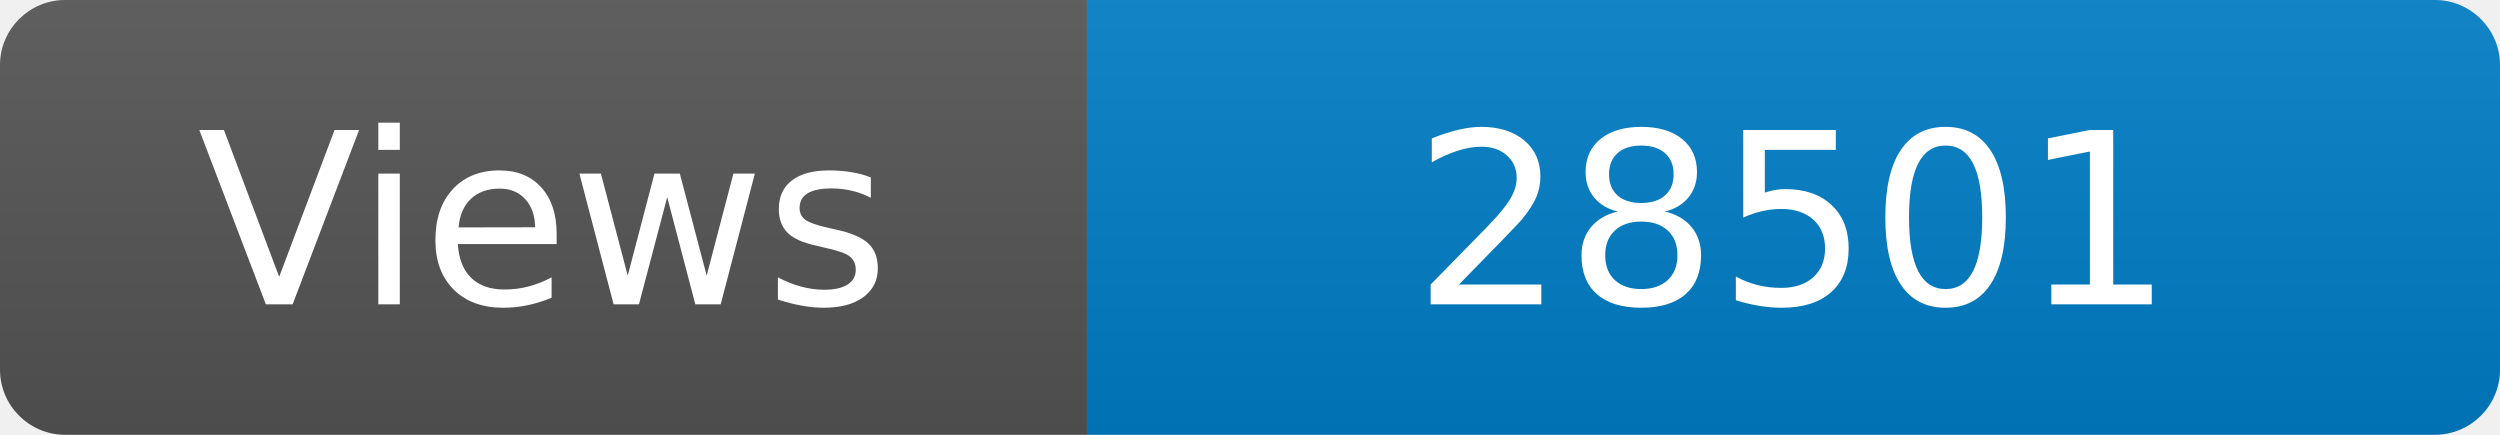
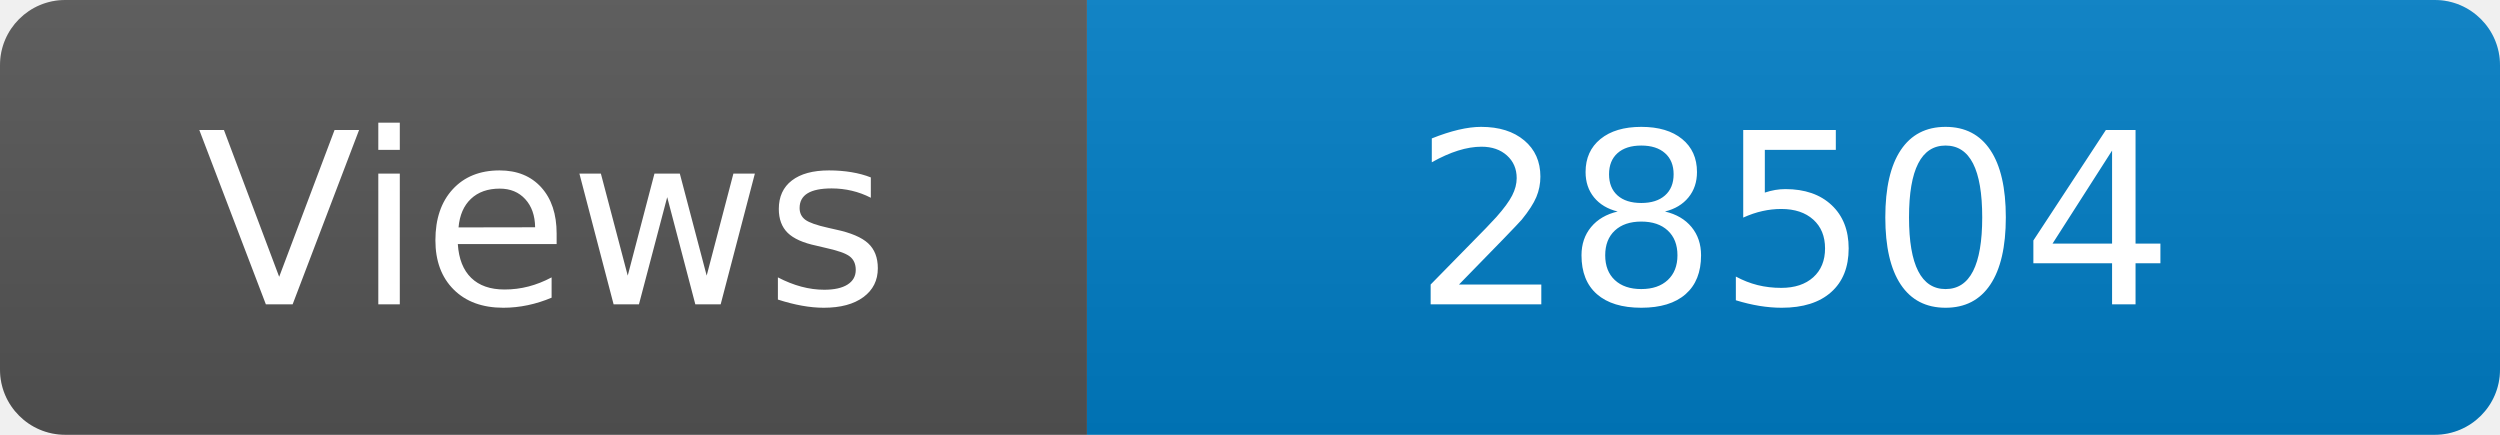
<svg xmlns="http://www.w3.org/2000/svg" width="115" height="20" role="img" aria-label="Maintained?: yes">
  <linearGradient id="s" x2="0" y2="100%">
    <stop offset="0" stop-color="#bbb" stop-opacity=".1" />
    <stop offset="1" stop-opacity=".1" />
  </linearGradient>
  <clipPath id="r">
    <rect width="115" height="20" rx="3" fill="#fff" />
  </clipPath>
  <g clip-path="url(#r)">
    <rect width="50" height="20" fill="#555" />
    <rect x="50" width="160" height="20" fill="#007ec6" />
    <rect width="115" height="20" fill="url(#s)" />
  </g>
  <g fill="#fff" text-anchor="middle" font-family="Verdana,Geneva,DejaVu Sans,sans-serif" font-size="110">
    <text x="250" y="140" transform="scale(.1)" fill="#fff">Views</text>
-     <text x="825" y="140" transform="scale(.1)" fill="#fff">28501</text>
+     <text x="825" y="140" transform="scale(.1)" fill="#fff">28504</text>
  </g>
</svg>
